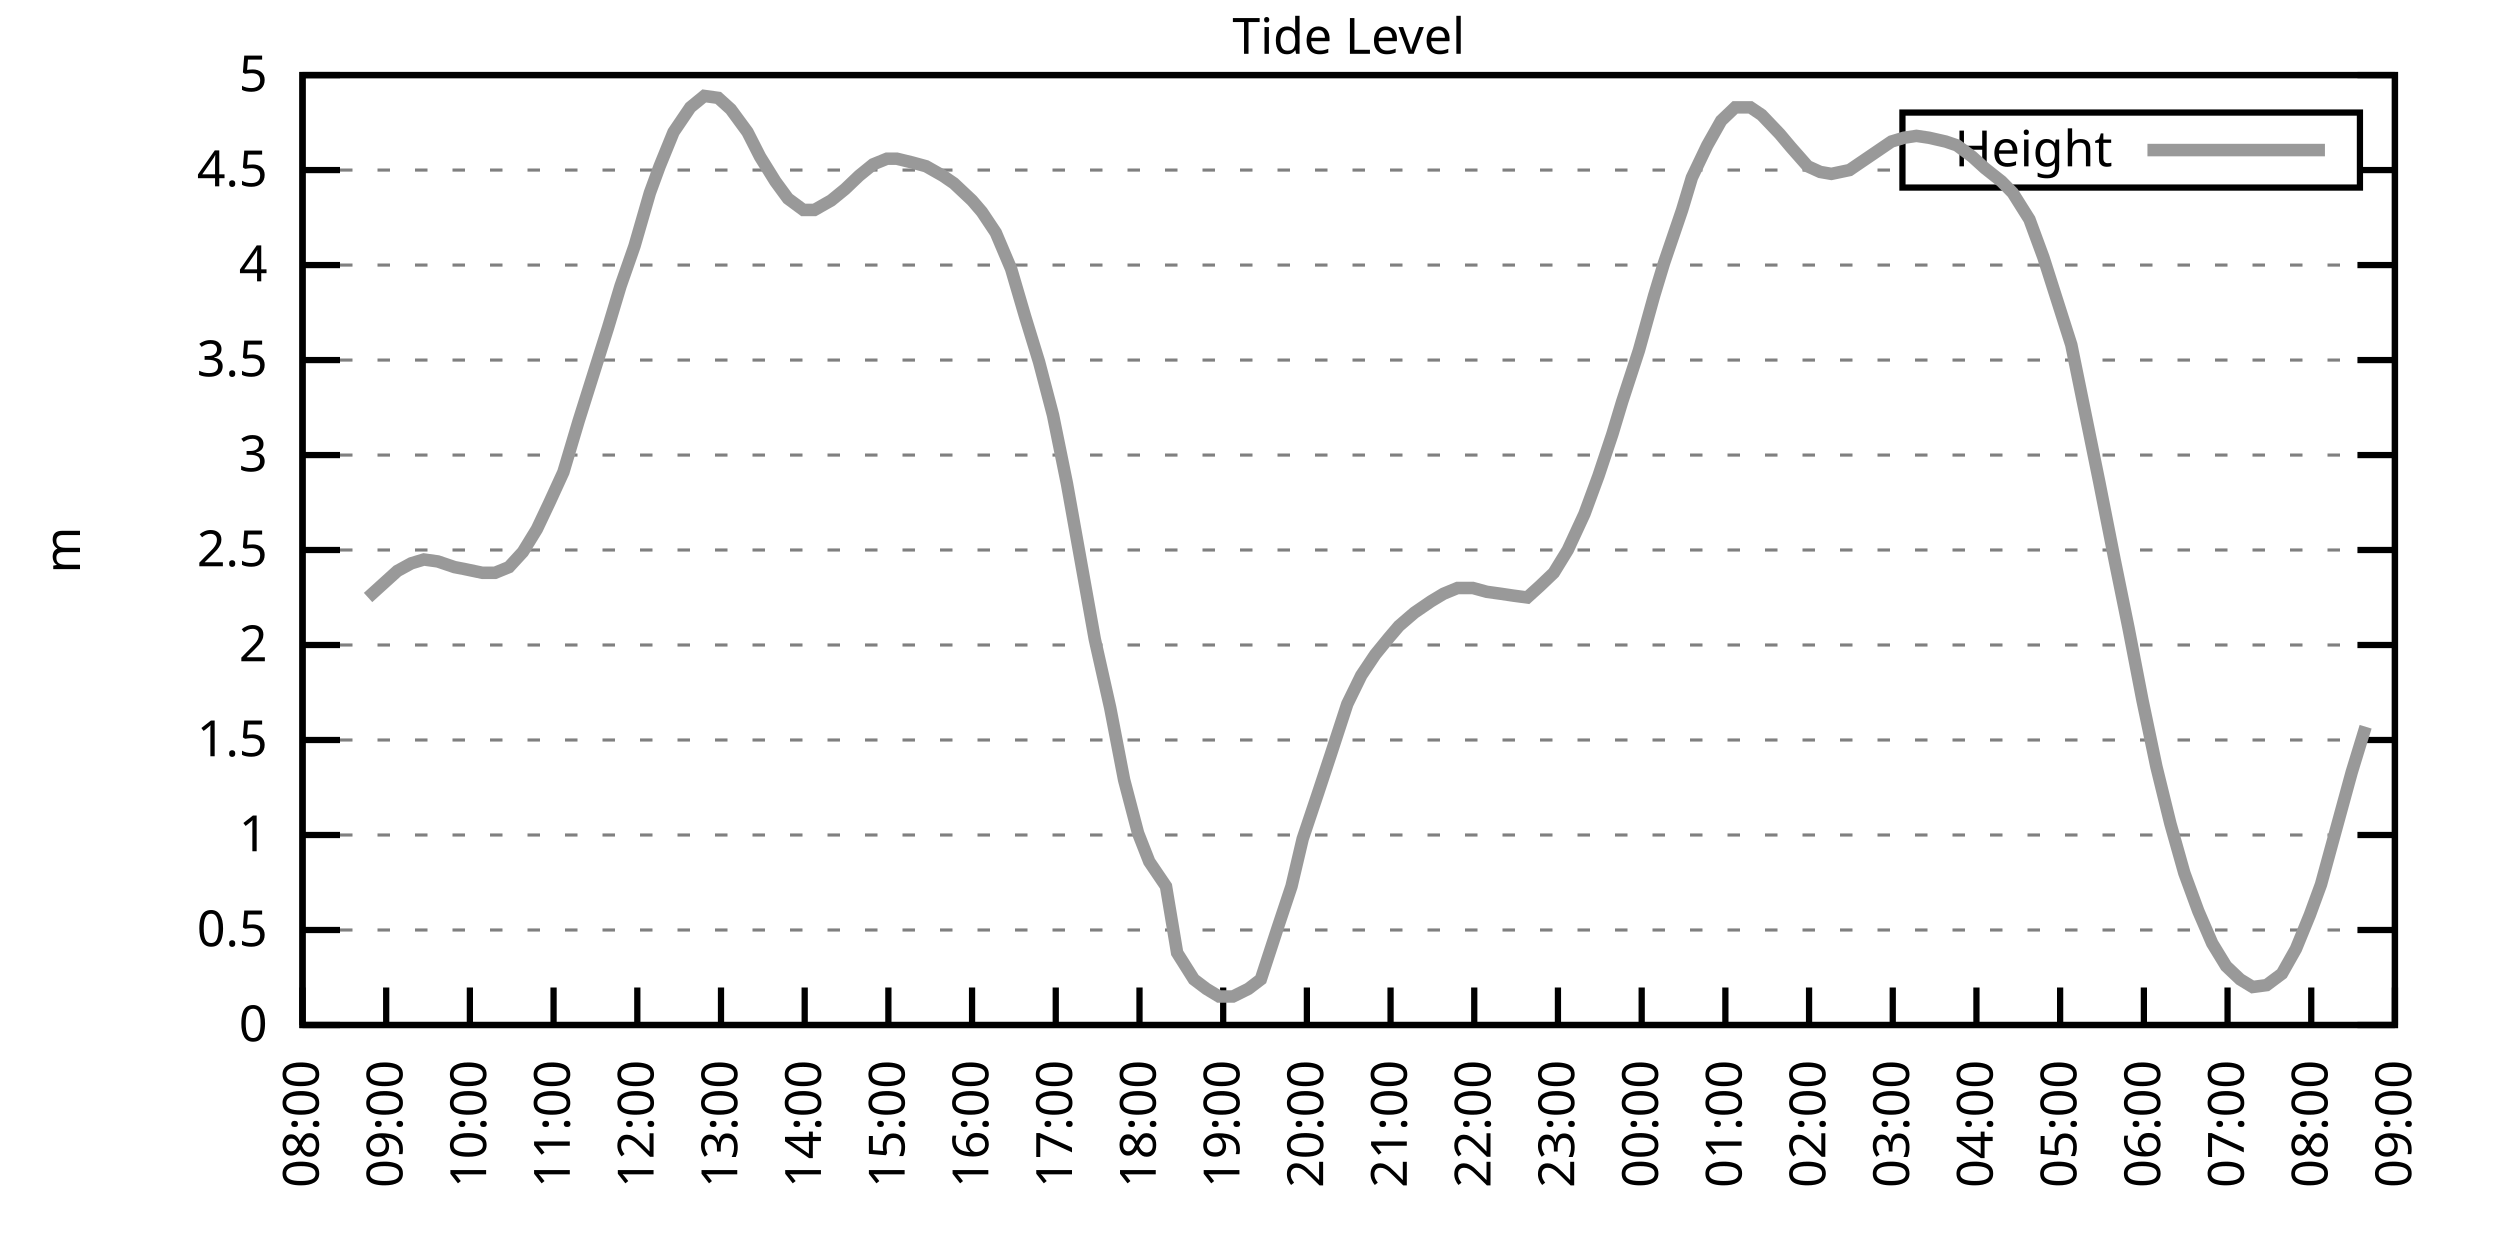
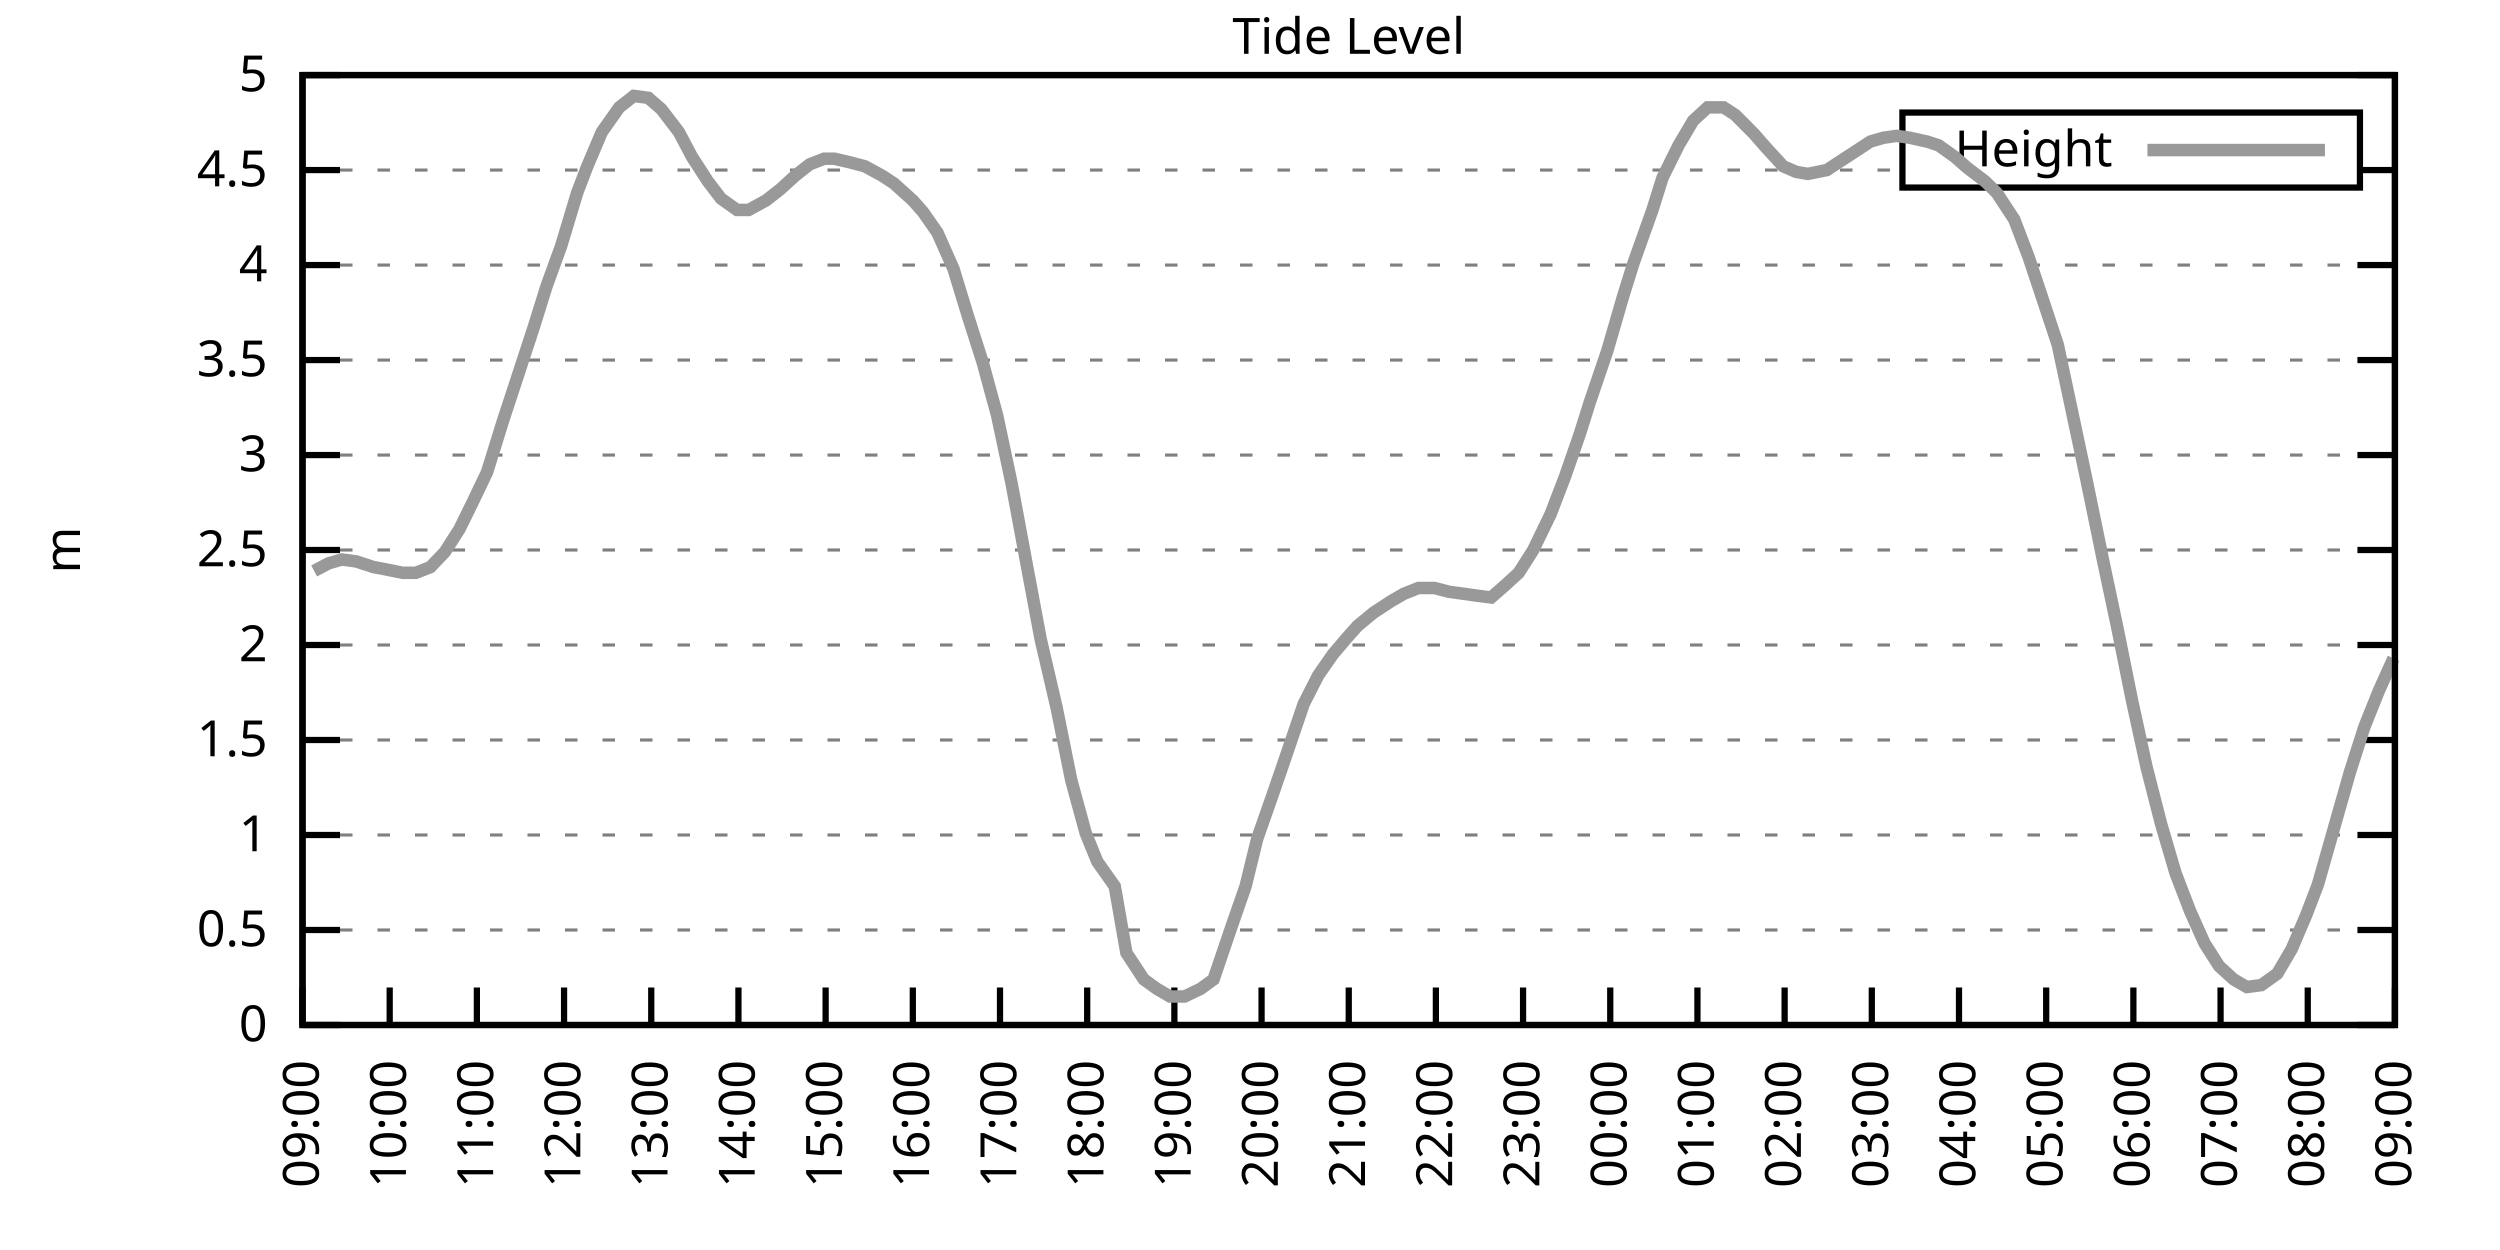
<svg xmlns="http://www.w3.org/2000/svg" xmlns:xlink="http://www.w3.org/1999/xlink" width="400" height="200" viewBox="0 0 400 200">
  <g id="gnuplot_canvas">
    <rect x="0" y="0" width="400" height="200" fill="none" />
    <defs>
      <circle id="gpDot" r="0.5" stroke-width="0.5" stroke="currentColor" />
      <path id="gpPt0" stroke-width="0.333" stroke="currentColor" d="M-1,0 h2 M0,-1 v2" />
      <path id="gpPt1" stroke-width="0.333" stroke="currentColor" d="M-1,-1 L1,1 M1,-1 L-1,1" />
      <path id="gpPt2" stroke-width="0.333" stroke="currentColor" d="M-1,0 L1,0 M0,-1 L0,1 M-1,-1 L1,1 M-1,1 L1,-1" />
      <rect id="gpPt3" stroke-width="0.333" stroke="currentColor" x="-1" y="-1" width="2" height="2" />
      <rect id="gpPt4" stroke-width="0.333" stroke="currentColor" fill="currentColor" x="-1" y="-1" width="2" height="2" />
      <circle id="gpPt5" stroke-width="0.333" stroke="currentColor" cx="0" cy="0" r="1" />
      <use xlink:href="#gpPt5" id="gpPt6" fill="currentColor" stroke="none" />
      <path id="gpPt7" stroke-width="0.333" stroke="currentColor" d="M0,-1.33 L-1.33,0.67 L1.33,0.67 z" />
      <use xlink:href="#gpPt7" id="gpPt8" fill="currentColor" stroke="none" />
      <use xlink:href="#gpPt7" id="gpPt9" stroke="currentColor" transform="rotate(180)" />
      <use xlink:href="#gpPt9" id="gpPt10" fill="currentColor" stroke="none" />
      <use xlink:href="#gpPt3" id="gpPt11" stroke="currentColor" transform="rotate(45)" />
      <use xlink:href="#gpPt11" id="gpPt12" fill="currentColor" stroke="none" />
      <path id="gpPt13" stroke-width="0.333" stroke="currentColor" d="M0,1.330 L1.265,0.411 L0.782,-1.067 L-0.782,-1.076 L-1.265,0.411 z" />
      <use xlink:href="#gpPt13" id="gpPt14" fill="currentColor" stroke="none" />
      <filter id="textbox" filterUnits="objectBoundingBox" x="0" y="0" height="1" width="1">
        <feFlood flood-color="white" flood-opacity="1" result="bgnd" />
        <feComposite in="SourceGraphic" in2="bgnd" operator="atop" />
      </filter>
      <filter id="greybox" filterUnits="objectBoundingBox" x="0" y="0" height="1" width="1">
        <feFlood flood-color="lightgrey" flood-opacity="1" result="grey" />
        <feComposite in="SourceGraphic" in2="grey" operator="atop" />
      </filter>
    </defs>
    <g fill="none" color="white" stroke="currentColor" stroke-width="1.00" stroke-linecap="butt" stroke-linejoin="miter">
</g>
    <g fill="none" color="black" stroke="currentColor" stroke-width="1.00" stroke-linecap="butt" stroke-linejoin="miter">
      <g stroke="none" shape-rendering="crispEdges">
        <polygon fill="rgb(255, 255, 255)" points="48.40,164.00 383.18,164.00 383.18,12.02 48.40,12.02 " />
      </g>
    </g>
    <g fill="none" color="black" stroke="currentColor" stroke-width="1.00" stroke-linecap="butt" stroke-linejoin="miter">
</g>
    <g fill="none" color="black" stroke="black" stroke-width="0.50" stroke-linecap="butt" stroke-linejoin="miter">
</g>
    <g fill="none" color="gray" stroke="currentColor" stroke-width="0.50" stroke-linecap="butt" stroke-linejoin="miter">
      <path stroke="gray" stroke-dasharray="2,4" class="gridline" d="M48.40,164.00 L383.19,164.00  " />
    </g>
    <g fill="none" color="gray" stroke="gray" stroke-width="1.00" stroke-linecap="butt" stroke-linejoin="miter">
</g>
    <g fill="none" color="black" stroke="currentColor" stroke-width="1.00" stroke-linecap="butt" stroke-linejoin="miter">
      <path stroke="black" d="M48.40,164.00 L54.40,164.00 M383.19,164.00 L377.19,164.00  " />
      <g transform="translate(42.80,166.60)" stroke="none" fill="black" font-family="Sans" font-size="8.00" text-anchor="end">
        <text>
          <tspan font-family="Sans"> 0</tspan>
        </text>
      </g>
    </g>
    <g fill="none" color="black" stroke="currentColor" stroke-width="1.00" stroke-linecap="butt" stroke-linejoin="miter">
</g>
    <g fill="none" color="black" stroke="black" stroke-width="0.50" stroke-linecap="butt" stroke-linejoin="miter">
</g>
    <g fill="none" color="gray" stroke="currentColor" stroke-width="0.50" stroke-linecap="butt" stroke-linejoin="miter">
      <path stroke="gray" stroke-dasharray="2,4" class="gridline" d="M48.40,148.80 L383.19,148.80  " />
    </g>
    <g fill="none" color="gray" stroke="gray" stroke-width="1.00" stroke-linecap="butt" stroke-linejoin="miter">
</g>
    <g fill="none" color="black" stroke="currentColor" stroke-width="1.00" stroke-linecap="butt" stroke-linejoin="miter">
      <path stroke="black" d="M48.40,148.80 L54.40,148.80 M383.19,148.80 L377.19,148.80  " />
      <g transform="translate(42.80,151.40)" stroke="none" fill="black" font-family="Sans" font-size="8.00" text-anchor="end">
        <text>
          <tspan font-family="Sans"> 0.5</tspan>
        </text>
      </g>
    </g>
    <g fill="none" color="black" stroke="currentColor" stroke-width="1.00" stroke-linecap="butt" stroke-linejoin="miter">
</g>
    <g fill="none" color="black" stroke="black" stroke-width="0.50" stroke-linecap="butt" stroke-linejoin="miter">
</g>
    <g fill="none" color="gray" stroke="currentColor" stroke-width="0.50" stroke-linecap="butt" stroke-linejoin="miter">
      <path stroke="gray" stroke-dasharray="2,4" class="gridline" d="M48.40,133.60 L383.19,133.60  " />
    </g>
    <g fill="none" color="gray" stroke="gray" stroke-width="1.00" stroke-linecap="butt" stroke-linejoin="miter">
</g>
    <g fill="none" color="black" stroke="currentColor" stroke-width="1.00" stroke-linecap="butt" stroke-linejoin="miter">
      <path stroke="black" d="M48.40,133.60 L54.40,133.60 M383.19,133.60 L377.19,133.60  " />
      <g transform="translate(42.80,136.20)" stroke="none" fill="black" font-family="Sans" font-size="8.00" text-anchor="end">
        <text>
          <tspan font-family="Sans"> 1</tspan>
        </text>
      </g>
    </g>
    <g fill="none" color="black" stroke="currentColor" stroke-width="1.00" stroke-linecap="butt" stroke-linejoin="miter">
</g>
    <g fill="none" color="black" stroke="black" stroke-width="0.50" stroke-linecap="butt" stroke-linejoin="miter">
</g>
    <g fill="none" color="gray" stroke="currentColor" stroke-width="0.50" stroke-linecap="butt" stroke-linejoin="miter">
      <path stroke="gray" stroke-dasharray="2,4" class="gridline" d="M48.40,118.40 L383.19,118.40  " />
    </g>
    <g fill="none" color="gray" stroke="gray" stroke-width="1.00" stroke-linecap="butt" stroke-linejoin="miter">
</g>
    <g fill="none" color="black" stroke="currentColor" stroke-width="1.00" stroke-linecap="butt" stroke-linejoin="miter">
      <path stroke="black" d="M48.40,118.40 L54.40,118.40 M383.19,118.40 L377.19,118.40  " />
      <g transform="translate(42.80,121.00)" stroke="none" fill="black" font-family="Sans" font-size="8.00" text-anchor="end">
        <text>
          <tspan font-family="Sans"> 1.5</tspan>
        </text>
      </g>
    </g>
    <g fill="none" color="black" stroke="currentColor" stroke-width="1.00" stroke-linecap="butt" stroke-linejoin="miter">
</g>
    <g fill="none" color="black" stroke="black" stroke-width="0.50" stroke-linecap="butt" stroke-linejoin="miter">
</g>
    <g fill="none" color="gray" stroke="currentColor" stroke-width="0.50" stroke-linecap="butt" stroke-linejoin="miter">
      <path stroke="gray" stroke-dasharray="2,4" class="gridline" d="M48.40,103.20 L383.19,103.20  " />
    </g>
    <g fill="none" color="gray" stroke="gray" stroke-width="1.00" stroke-linecap="butt" stroke-linejoin="miter">
</g>
    <g fill="none" color="black" stroke="currentColor" stroke-width="1.00" stroke-linecap="butt" stroke-linejoin="miter">
      <path stroke="black" d="M48.40,103.20 L54.40,103.20 M383.19,103.20 L377.19,103.20  " />
      <g transform="translate(42.80,105.80)" stroke="none" fill="black" font-family="Sans" font-size="8.00" text-anchor="end">
        <text>
          <tspan font-family="Sans"> 2</tspan>
        </text>
      </g>
    </g>
    <g fill="none" color="black" stroke="currentColor" stroke-width="1.00" stroke-linecap="butt" stroke-linejoin="miter">
</g>
    <g fill="none" color="black" stroke="black" stroke-width="0.50" stroke-linecap="butt" stroke-linejoin="miter">
</g>
    <g fill="none" color="gray" stroke="currentColor" stroke-width="0.50" stroke-linecap="butt" stroke-linejoin="miter">
      <path stroke="gray" stroke-dasharray="2,4" class="gridline" d="M48.40,88.00 L383.19,88.00  " />
    </g>
    <g fill="none" color="gray" stroke="gray" stroke-width="1.00" stroke-linecap="butt" stroke-linejoin="miter">
</g>
    <g fill="none" color="black" stroke="currentColor" stroke-width="1.00" stroke-linecap="butt" stroke-linejoin="miter">
      <path stroke="black" d="M48.40,88.00 L54.40,88.00 M383.19,88.00 L377.19,88.00  " />
      <g transform="translate(42.80,90.60)" stroke="none" fill="black" font-family="Sans" font-size="8.00" text-anchor="end">
        <text>
          <tspan font-family="Sans"> 2.5</tspan>
        </text>
      </g>
    </g>
    <g fill="none" color="black" stroke="currentColor" stroke-width="1.00" stroke-linecap="butt" stroke-linejoin="miter">
</g>
    <g fill="none" color="black" stroke="black" stroke-width="0.50" stroke-linecap="butt" stroke-linejoin="miter">
</g>
    <g fill="none" color="gray" stroke="currentColor" stroke-width="0.50" stroke-linecap="butt" stroke-linejoin="miter">
      <path stroke="gray" stroke-dasharray="2,4" class="gridline" d="M48.40,72.81 L383.19,72.81  " />
    </g>
    <g fill="none" color="gray" stroke="gray" stroke-width="1.00" stroke-linecap="butt" stroke-linejoin="miter">
</g>
    <g fill="none" color="black" stroke="currentColor" stroke-width="1.00" stroke-linecap="butt" stroke-linejoin="miter">
      <path stroke="black" d="M48.40,72.81 L54.40,72.81 M383.19,72.81 L377.19,72.81  " />
      <g transform="translate(42.80,75.41)" stroke="none" fill="black" font-family="Sans" font-size="8.00" text-anchor="end">
        <text>
          <tspan font-family="Sans"> 3</tspan>
        </text>
      </g>
    </g>
    <g fill="none" color="black" stroke="currentColor" stroke-width="1.00" stroke-linecap="butt" stroke-linejoin="miter">
</g>
    <g fill="none" color="black" stroke="black" stroke-width="0.50" stroke-linecap="butt" stroke-linejoin="miter">
</g>
    <g fill="none" color="gray" stroke="currentColor" stroke-width="0.50" stroke-linecap="butt" stroke-linejoin="miter">
      <path stroke="gray" stroke-dasharray="2,4" class="gridline" d="M48.40,57.61 L383.19,57.61  " />
    </g>
    <g fill="none" color="gray" stroke="gray" stroke-width="1.00" stroke-linecap="butt" stroke-linejoin="miter">
</g>
    <g fill="none" color="black" stroke="currentColor" stroke-width="1.00" stroke-linecap="butt" stroke-linejoin="miter">
      <path stroke="black" d="M48.40,57.61 L54.40,57.61 M383.19,57.61 L377.19,57.61  " />
      <g transform="translate(42.80,60.21)" stroke="none" fill="black" font-family="Sans" font-size="8.00" text-anchor="end">
        <text>
          <tspan font-family="Sans"> 3.5</tspan>
        </text>
      </g>
    </g>
    <g fill="none" color="black" stroke="currentColor" stroke-width="1.00" stroke-linecap="butt" stroke-linejoin="miter">
</g>
    <g fill="none" color="black" stroke="black" stroke-width="0.50" stroke-linecap="butt" stroke-linejoin="miter">
</g>
    <g fill="none" color="gray" stroke="currentColor" stroke-width="0.50" stroke-linecap="butt" stroke-linejoin="miter">
      <path stroke="gray" stroke-dasharray="2,4" class="gridline" d="M48.40,42.41 L383.19,42.41  " />
    </g>
    <g fill="none" color="gray" stroke="gray" stroke-width="1.00" stroke-linecap="butt" stroke-linejoin="miter">
</g>
    <g fill="none" color="black" stroke="currentColor" stroke-width="1.00" stroke-linecap="butt" stroke-linejoin="miter">
      <path stroke="black" d="M48.40,42.41 L54.40,42.41 M383.19,42.41 L377.19,42.41  " />
      <g transform="translate(42.80,45.01)" stroke="none" fill="black" font-family="Sans" font-size="8.00" text-anchor="end">
        <text>
          <tspan font-family="Sans"> 4</tspan>
        </text>
      </g>
    </g>
    <g fill="none" color="black" stroke="currentColor" stroke-width="1.00" stroke-linecap="butt" stroke-linejoin="miter">
</g>
    <g fill="none" color="black" stroke="black" stroke-width="0.50" stroke-linecap="butt" stroke-linejoin="miter">
</g>
    <g fill="none" color="gray" stroke="currentColor" stroke-width="0.50" stroke-linecap="butt" stroke-linejoin="miter">
      <path stroke="gray" stroke-dasharray="2,4" class="gridline" d="M48.40,27.21 L304.39,27.21 M377.59,27.21 L383.19,27.21  " />
    </g>
    <g fill="none" color="gray" stroke="gray" stroke-width="1.00" stroke-linecap="butt" stroke-linejoin="miter">
</g>
    <g fill="none" color="black" stroke="currentColor" stroke-width="1.00" stroke-linecap="butt" stroke-linejoin="miter">
      <path stroke="black" d="M48.40,27.21 L54.40,27.21 M383.19,27.21 L377.19,27.21  " />
      <g transform="translate(42.80,29.81)" stroke="none" fill="black" font-family="Sans" font-size="8.00" text-anchor="end">
        <text>
          <tspan font-family="Sans"> 4.5</tspan>
        </text>
      </g>
    </g>
    <g fill="none" color="black" stroke="currentColor" stroke-width="1.00" stroke-linecap="butt" stroke-linejoin="miter">
</g>
    <g fill="none" color="black" stroke="black" stroke-width="0.50" stroke-linecap="butt" stroke-linejoin="miter">
</g>
    <g fill="none" color="gray" stroke="currentColor" stroke-width="0.50" stroke-linecap="butt" stroke-linejoin="miter">
      <path stroke="gray" stroke-dasharray="2,4" class="gridline" d="M48.40,12.01 L383.19,12.01  " />
    </g>
    <g fill="none" color="gray" stroke="gray" stroke-width="1.00" stroke-linecap="butt" stroke-linejoin="miter">
</g>
    <g fill="none" color="black" stroke="currentColor" stroke-width="1.00" stroke-linecap="butt" stroke-linejoin="miter">
      <path stroke="black" d="M48.40,12.01 L54.40,12.01 M383.19,12.01 L377.19,12.01  " />
      <g transform="translate(42.80,14.61)" stroke="none" fill="black" font-family="Sans" font-size="8.00" text-anchor="end">
        <text>
          <tspan font-family="Sans"> 5</tspan>
        </text>
      </g>
    </g>
    <g fill="none" color="black" stroke="currentColor" stroke-width="1.00" stroke-linecap="butt" stroke-linejoin="miter">
      <path stroke="black" d="M48.40,164.00 L48.40,158.00  " />
      <g transform="translate(51.00,169.60) rotate(270.00)" stroke="none" fill="black" font-family="Sans" font-size="8.00" text-anchor="end">
        <text>
-           <tspan font-family="Sans">08:00</tspan>
-         </text>
-       </g>
-     </g>
-     <g fill="none" color="black" stroke="currentColor" stroke-width="1.00" stroke-linecap="butt" stroke-linejoin="miter">
-       <path stroke="black" d="M61.79,164.00 L61.79,158.00  " />
-       <g transform="translate(64.39,169.60) rotate(270.00)" stroke="none" fill="black" font-family="Sans" font-size="8.00" text-anchor="end">
-         <text>
          <tspan font-family="Sans">09:00</tspan>
        </text>
      </g>
    </g>
    <g fill="none" color="black" stroke="currentColor" stroke-width="1.00" stroke-linecap="butt" stroke-linejoin="miter">
-       <path stroke="black" d="M75.18,164.00 L75.18,158.00  " />
-       <g transform="translate(77.78,169.60) rotate(270.00)" stroke="none" fill="black" font-family="Sans" font-size="8.00" text-anchor="end">
+       <path stroke="black" d="M62.35,164.00 L62.35,158.00  " />
+       <g transform="translate(64.95,169.60) rotate(270.00)" stroke="none" fill="black" font-family="Sans" font-size="8.00" text-anchor="end">
        <text>
          <tspan font-family="Sans">10:00</tspan>
        </text>
      </g>
    </g>
    <g fill="none" color="black" stroke="currentColor" stroke-width="1.00" stroke-linecap="butt" stroke-linejoin="miter">
-       <path stroke="black" d="M88.57,164.00 L88.57,158.00  " />
-       <g transform="translate(91.17,169.60) rotate(270.00)" stroke="none" fill="black" font-family="Sans" font-size="8.00" text-anchor="end">
+       <path stroke="black" d="M76.30,164.00 L76.30,158.00  " />
+       <g transform="translate(78.90,169.60) rotate(270.00)" stroke="none" fill="black" font-family="Sans" font-size="8.00" text-anchor="end">
        <text>
          <tspan font-family="Sans">11:00</tspan>
        </text>
      </g>
    </g>
    <g fill="none" color="black" stroke="currentColor" stroke-width="1.00" stroke-linecap="butt" stroke-linejoin="miter">
-       <path stroke="black" d="M101.97,164.00 L101.97,158.00  " />
-       <g transform="translate(104.57,169.60) rotate(270.00)" stroke="none" fill="black" font-family="Sans" font-size="8.00" text-anchor="end">
+       <path stroke="black" d="M90.25,164.00 L90.25,158.00  " />
+       <g transform="translate(92.85,169.60) rotate(270.00)" stroke="none" fill="black" font-family="Sans" font-size="8.00" text-anchor="end">
        <text>
          <tspan font-family="Sans">12:00</tspan>
        </text>
      </g>
    </g>
    <g fill="none" color="black" stroke="currentColor" stroke-width="1.00" stroke-linecap="butt" stroke-linejoin="miter">
-       <path stroke="black" d="M115.36,164.00 L115.36,158.00  " />
-       <g transform="translate(117.96,169.60) rotate(270.00)" stroke="none" fill="black" font-family="Sans" font-size="8.00" text-anchor="end">
+       <path stroke="black" d="M104.20,164.00 L104.20,158.00  " />
+       <g transform="translate(106.80,169.60) rotate(270.00)" stroke="none" fill="black" font-family="Sans" font-size="8.00" text-anchor="end">
        <text>
          <tspan font-family="Sans">13:00</tspan>
        </text>
      </g>
    </g>
    <g fill="none" color="black" stroke="currentColor" stroke-width="1.00" stroke-linecap="butt" stroke-linejoin="miter">
-       <path stroke="black" d="M128.75,164.00 L128.75,158.00  " />
-       <g transform="translate(131.35,169.60) rotate(270.00)" stroke="none" fill="black" font-family="Sans" font-size="8.00" text-anchor="end">
+       <path stroke="black" d="M118.15,164.00 L118.15,158.00  " />
+       <g transform="translate(120.75,169.60) rotate(270.00)" stroke="none" fill="black" font-family="Sans" font-size="8.00" text-anchor="end">
        <text>
          <tspan font-family="Sans">14:00</tspan>
        </text>
      </g>
    </g>
    <g fill="none" color="black" stroke="currentColor" stroke-width="1.00" stroke-linecap="butt" stroke-linejoin="miter">
-       <path stroke="black" d="M142.14,164.00 L142.14,158.00  " />
-       <g transform="translate(144.74,169.60) rotate(270.00)" stroke="none" fill="black" font-family="Sans" font-size="8.00" text-anchor="end">
+       <path stroke="black" d="M132.10,164.00 L132.10,158.00  " />
+       <g transform="translate(134.70,169.60) rotate(270.00)" stroke="none" fill="black" font-family="Sans" font-size="8.00" text-anchor="end">
        <text>
          <tspan font-family="Sans">15:00</tspan>
        </text>
      </g>
    </g>
    <g fill="none" color="black" stroke="currentColor" stroke-width="1.00" stroke-linecap="butt" stroke-linejoin="miter">
-       <path stroke="black" d="M155.53,164.00 L155.53,158.00  " />
-       <g transform="translate(158.13,169.60) rotate(270.00)" stroke="none" fill="black" font-family="Sans" font-size="8.00" text-anchor="end">
+       <path stroke="black" d="M146.05,164.00 L146.05,158.00  " />
+       <g transform="translate(148.65,169.60) rotate(270.00)" stroke="none" fill="black" font-family="Sans" font-size="8.00" text-anchor="end">
        <text>
          <tspan font-family="Sans">16:00</tspan>
        </text>
      </g>
    </g>
    <g fill="none" color="black" stroke="currentColor" stroke-width="1.00" stroke-linecap="butt" stroke-linejoin="miter">
-       <path stroke="black" d="M168.92,164.00 L168.92,158.00  " />
-       <g transform="translate(171.52,169.60) rotate(270.00)" stroke="none" fill="black" font-family="Sans" font-size="8.00" text-anchor="end">
+       <path stroke="black" d="M160.00,164.00 L160.00,158.00  " />
+       <g transform="translate(162.60,169.60) rotate(270.00)" stroke="none" fill="black" font-family="Sans" font-size="8.00" text-anchor="end">
        <text>
          <tspan font-family="Sans">17:00</tspan>
        </text>
      </g>
    </g>
    <g fill="none" color="black" stroke="currentColor" stroke-width="1.00" stroke-linecap="butt" stroke-linejoin="miter">
-       <path stroke="black" d="M182.32,164.00 L182.32,158.00  " />
-       <g transform="translate(184.92,169.60) rotate(270.00)" stroke="none" fill="black" font-family="Sans" font-size="8.00" text-anchor="end">
+       <path stroke="black" d="M173.95,164.00 L173.95,158.00  " />
+       <g transform="translate(176.55,169.60) rotate(270.00)" stroke="none" fill="black" font-family="Sans" font-size="8.00" text-anchor="end">
        <text>
          <tspan font-family="Sans">18:00</tspan>
        </text>
      </g>
    </g>
    <g fill="none" color="black" stroke="currentColor" stroke-width="1.00" stroke-linecap="butt" stroke-linejoin="miter">
-       <path stroke="black" d="M195.71,164.00 L195.71,158.00  " />
-       <g transform="translate(198.31,169.60) rotate(270.00)" stroke="none" fill="black" font-family="Sans" font-size="8.00" text-anchor="end">
+       <path stroke="black" d="M187.90,164.00 L187.90,158.00  " />
+       <g transform="translate(190.50,169.60) rotate(270.00)" stroke="none" fill="black" font-family="Sans" font-size="8.00" text-anchor="end">
        <text>
          <tspan font-family="Sans">19:00</tspan>
        </text>
      </g>
    </g>
    <g fill="none" color="black" stroke="currentColor" stroke-width="1.00" stroke-linecap="butt" stroke-linejoin="miter">
-       <path stroke="black" d="M209.10,164.00 L209.10,158.00  " />
-       <g transform="translate(211.70,169.60) rotate(270.00)" stroke="none" fill="black" font-family="Sans" font-size="8.00" text-anchor="end">
+       <path stroke="black" d="M201.85,164.00 L201.85,158.00  " />
+       <g transform="translate(204.45,169.60) rotate(270.00)" stroke="none" fill="black" font-family="Sans" font-size="8.00" text-anchor="end">
        <text>
          <tspan font-family="Sans">20:00</tspan>
        </text>
      </g>
    </g>
    <g fill="none" color="black" stroke="currentColor" stroke-width="1.00" stroke-linecap="butt" stroke-linejoin="miter">
-       <path stroke="black" d="M222.49,164.00 L222.49,158.00  " />
-       <g transform="translate(225.09,169.60) rotate(270.00)" stroke="none" fill="black" font-family="Sans" font-size="8.00" text-anchor="end">
+       <path stroke="black" d="M215.80,164.00 L215.80,158.00  " />
+       <g transform="translate(218.40,169.60) rotate(270.00)" stroke="none" fill="black" font-family="Sans" font-size="8.00" text-anchor="end">
        <text>
          <tspan font-family="Sans">21:00</tspan>
        </text>
      </g>
    </g>
    <g fill="none" color="black" stroke="currentColor" stroke-width="1.00" stroke-linecap="butt" stroke-linejoin="miter">
-       <path stroke="black" d="M235.88,164.00 L235.88,158.00  " />
-       <g transform="translate(238.48,169.60) rotate(270.00)" stroke="none" fill="black" font-family="Sans" font-size="8.00" text-anchor="end">
+       <path stroke="black" d="M229.74,164.00 L229.74,158.00  " />
+       <g transform="translate(232.34,169.60) rotate(270.00)" stroke="none" fill="black" font-family="Sans" font-size="8.00" text-anchor="end">
        <text>
          <tspan font-family="Sans">22:00</tspan>
        </text>
      </g>
    </g>
    <g fill="none" color="black" stroke="currentColor" stroke-width="1.00" stroke-linecap="butt" stroke-linejoin="miter">
-       <path stroke="black" d="M249.27,164.00 L249.27,158.00  " />
-       <g transform="translate(251.87,169.60) rotate(270.00)" stroke="none" fill="black" font-family="Sans" font-size="8.00" text-anchor="end">
+       <path stroke="black" d="M243.69,164.00 L243.69,158.00  " />
+       <g transform="translate(246.29,169.60) rotate(270.00)" stroke="none" fill="black" font-family="Sans" font-size="8.00" text-anchor="end">
        <text>
          <tspan font-family="Sans">23:00</tspan>
        </text>
      </g>
    </g>
    <g fill="none" color="black" stroke="currentColor" stroke-width="1.00" stroke-linecap="butt" stroke-linejoin="miter">
-       <path stroke="black" d="M262.67,164.00 L262.67,158.00  " />
-       <g transform="translate(265.27,169.60) rotate(270.00)" stroke="none" fill="black" font-family="Sans" font-size="8.00" text-anchor="end">
+       <path stroke="black" d="M257.64,164.00 L257.64,158.00  " />
+       <g transform="translate(260.24,169.60) rotate(270.00)" stroke="none" fill="black" font-family="Sans" font-size="8.00" text-anchor="end">
        <text>
          <tspan font-family="Sans">00:00</tspan>
        </text>
      </g>
    </g>
    <g fill="none" color="black" stroke="currentColor" stroke-width="1.00" stroke-linecap="butt" stroke-linejoin="miter">
-       <path stroke="black" d="M276.06,164.00 L276.06,158.00  " />
-       <g transform="translate(278.66,169.60) rotate(270.00)" stroke="none" fill="black" font-family="Sans" font-size="8.00" text-anchor="end">
+       <path stroke="black" d="M271.59,164.00 L271.59,158.00  " />
+       <g transform="translate(274.19,169.60) rotate(270.00)" stroke="none" fill="black" font-family="Sans" font-size="8.00" text-anchor="end">
        <text>
          <tspan font-family="Sans">01:00</tspan>
        </text>
      </g>
    </g>
    <g fill="none" color="black" stroke="currentColor" stroke-width="1.00" stroke-linecap="butt" stroke-linejoin="miter">
-       <path stroke="black" d="M289.45,164.00 L289.45,158.00  " />
-       <g transform="translate(292.05,169.60) rotate(270.00)" stroke="none" fill="black" font-family="Sans" font-size="8.00" text-anchor="end">
+       <path stroke="black" d="M285.54,164.00 L285.54,158.00  " />
+       <g transform="translate(288.14,169.60) rotate(270.00)" stroke="none" fill="black" font-family="Sans" font-size="8.00" text-anchor="end">
        <text>
          <tspan font-family="Sans">02:00</tspan>
        </text>
      </g>
    </g>
    <g fill="none" color="black" stroke="currentColor" stroke-width="1.00" stroke-linecap="butt" stroke-linejoin="miter">
-       <path stroke="black" d="M302.84,164.00 L302.84,158.00  " />
-       <g transform="translate(305.44,169.60) rotate(270.00)" stroke="none" fill="black" font-family="Sans" font-size="8.00" text-anchor="end">
+       <path stroke="black" d="M299.49,164.00 L299.49,158.00  " />
+       <g transform="translate(302.09,169.60) rotate(270.00)" stroke="none" fill="black" font-family="Sans" font-size="8.00" text-anchor="end">
        <text>
          <tspan font-family="Sans">03:00</tspan>
        </text>
      </g>
    </g>
    <g fill="none" color="black" stroke="currentColor" stroke-width="1.00" stroke-linecap="butt" stroke-linejoin="miter">
-       <path stroke="black" d="M316.23,164.00 L316.23,158.00  " />
-       <g transform="translate(318.83,169.60) rotate(270.00)" stroke="none" fill="black" font-family="Sans" font-size="8.00" text-anchor="end">
+       <path stroke="black" d="M313.44,164.00 L313.44,158.00  " />
+       <g transform="translate(316.04,169.60) rotate(270.00)" stroke="none" fill="black" font-family="Sans" font-size="8.00" text-anchor="end">
        <text>
          <tspan font-family="Sans">04:00</tspan>
        </text>
      </g>
    </g>
    <g fill="none" color="black" stroke="currentColor" stroke-width="1.00" stroke-linecap="butt" stroke-linejoin="miter">
-       <path stroke="black" d="M329.62,164.00 L329.62,158.00  " />
-       <g transform="translate(332.22,169.60) rotate(270.00)" stroke="none" fill="black" font-family="Sans" font-size="8.00" text-anchor="end">
+       <path stroke="black" d="M327.39,164.00 L327.39,158.00  " />
+       <g transform="translate(329.99,169.60) rotate(270.00)" stroke="none" fill="black" font-family="Sans" font-size="8.00" text-anchor="end">
        <text>
          <tspan font-family="Sans">05:00</tspan>
        </text>
      </g>
    </g>
    <g fill="none" color="black" stroke="currentColor" stroke-width="1.00" stroke-linecap="butt" stroke-linejoin="miter">
-       <path stroke="black" d="M343.02,164.00 L343.02,158.00  " />
-       <g transform="translate(345.62,169.60) rotate(270.00)" stroke="none" fill="black" font-family="Sans" font-size="8.00" text-anchor="end">
+       <path stroke="black" d="M341.34,164.00 L341.34,158.00  " />
+       <g transform="translate(343.94,169.60) rotate(270.00)" stroke="none" fill="black" font-family="Sans" font-size="8.00" text-anchor="end">
        <text>
          <tspan font-family="Sans">06:00</tspan>
        </text>
      </g>
    </g>
    <g fill="none" color="black" stroke="currentColor" stroke-width="1.00" stroke-linecap="butt" stroke-linejoin="miter">
-       <path stroke="black" d="M356.41,164.00 L356.41,158.00  " />
-       <g transform="translate(359.01,169.60) rotate(270.00)" stroke="none" fill="black" font-family="Sans" font-size="8.00" text-anchor="end">
+       <path stroke="black" d="M355.29,164.00 L355.29,158.00  " />
+       <g transform="translate(357.89,169.60) rotate(270.00)" stroke="none" fill="black" font-family="Sans" font-size="8.00" text-anchor="end">
        <text>
          <tspan font-family="Sans">07:00</tspan>
        </text>
      </g>
    </g>
    <g fill="none" color="black" stroke="currentColor" stroke-width="1.00" stroke-linecap="butt" stroke-linejoin="miter">
-       <path stroke="black" d="M369.80,164.00 L369.80,158.00  " />
-       <g transform="translate(372.40,169.60) rotate(270.00)" stroke="none" fill="black" font-family="Sans" font-size="8.00" text-anchor="end">
+       <path stroke="black" d="M369.24,164.00 L369.24,158.00  " />
+       <g transform="translate(371.84,169.60) rotate(270.00)" stroke="none" fill="black" font-family="Sans" font-size="8.00" text-anchor="end">
        <text>
          <tspan font-family="Sans">08:00</tspan>
        </text>
      </g>
    </g>
    <g fill="none" color="black" stroke="currentColor" stroke-width="1.00" stroke-linecap="butt" stroke-linejoin="miter">
      <path stroke="black" d="M383.19,164.00 L383.19,158.00  " />
      <g transform="translate(385.79,169.60) rotate(270.00)" stroke="none" fill="black" font-family="Sans" font-size="8.00" text-anchor="end">
        <text>
          <tspan font-family="Sans">09:00</tspan>
        </text>
      </g>
    </g>
    <g fill="none" color="black" stroke="currentColor" stroke-width="1.00" stroke-linecap="butt" stroke-linejoin="miter">
</g>
    <g fill="none" color="black" stroke="currentColor" stroke-width="1.00" stroke-linecap="butt" stroke-linejoin="miter">
      <path stroke="black" d="M48.40,12.01 L48.40,164.00 L383.19,164.00 L383.19,12.01 L48.40,12.01 Z  " />
    </g>
    <g fill="none" color="black" stroke="currentColor" stroke-width="1.00" stroke-linecap="butt" stroke-linejoin="miter">
</g>
    <g fill="none" color="black" stroke="currentColor" stroke-width="1.00" stroke-linecap="butt" stroke-linejoin="miter">
      <path stroke="black" d="M304.39,30.01 L304.39,18.01 L377.59,18.01 L377.59,30.01 L304.39,30.01 Z  " />
    </g>
    <g id="Tide_level_plot_1">
      <g fill="none" color="white" stroke="black" stroke-width="2.00" stroke-linecap="butt" stroke-linejoin="miter">
</g>
      <g fill="none" color="black" stroke="currentColor" stroke-width="2.00" stroke-linecap="butt" stroke-linejoin="miter">
        <g transform="translate(337.99,26.61)" stroke="none" fill="black" font-family="Sans" font-size="8.00" text-anchor="end">
          <text>
            <tspan font-family="Sans">Height</tspan>
          </text>
        </g>
      </g>
      <g fill="none" color="black" stroke="currentColor" stroke-width="2.00" stroke-linecap="butt" stroke-linejoin="miter">
-         <path stroke="rgb(153, 153, 153)" d="M343.59,24.01 L371.99,24.01 M58.89,95.60 L61.57,93.17 L63.58,91.35 L65.81,90.13 L67.82,89.52 L70.05,89.83   L72.73,90.74 L74.29,91.04 L77.19,91.65 L79.20,91.65 L81.43,90.74 L83.66,88.31 L85.90,84.66 L87.91,80.41   L90.14,75.54 L92.59,67.33 L94.60,60.95 L97.28,52.44 L99.29,45.75 L101.52,39.37 L103.98,30.86 L105.54,26.60   L107.77,21.13 L110.45,17.18 L112.68,15.35 L114.91,15.66 L116.92,17.48 L119.60,21.13 L121.61,25.08 L124.06,29.03   L126.07,31.77 L128.53,33.59 L130.31,33.59 L132.99,32.07 L135.22,30.25 L137.45,28.12 L139.69,26.30 L141.92,25.39   L143.48,25.39 L145.94,25.99 L148.17,26.60 L150.85,28.12 L152.63,29.34 L155.53,32.07 L157.10,33.90 L159.33,37.24   L161.78,43.02 L164.01,50.62 L166.25,57.91 L168.48,66.42 L170.71,77.37 L172.94,89.83 L175.17,102.29 L177.63,113.24   L179.86,124.79 L182.09,133.30 L183.88,137.86 L186.56,141.81 L188.34,152.45 L191.02,156.70 L193.03,158.22 L195.04,159.44   L197.27,159.44 L199.73,158.22 L201.73,156.70 L204.41,148.50 L206.64,141.81 L208.43,134.21 L210.88,126.91 L212.89,120.83   L215.57,112.63 L217.80,108.07 L220.04,104.72 L222.27,101.99 L223.83,100.16 L226.29,98.04 L228.96,96.21 L230.97,95.00   L233.20,94.08 L235.66,94.08 L237.89,94.69 L240.12,95.00 L242.13,95.30 L244.36,95.60 L246.37,93.78 L248.60,91.65   L250.84,88.00 L253.51,82.23 L255.75,76.15 L257.98,69.46 L259.54,64.29 L262.22,56.09 L264.67,47.27 L266.24,42.10   L269.14,33.59 L270.70,28.42 L273.16,23.26 L275.39,19.31 L277.62,17.18 L280.07,17.18 L281.86,18.39 L284.76,21.43   L286.55,23.56 L289.23,26.60 L291.23,27.51 L293.02,27.82 L295.92,27.21 L297.71,25.99 L299.49,24.78 L302.62,22.65   L304.63,22.04 L306.63,21.74 L308.64,22.04 L311.32,22.65 L313.11,23.26 L315.56,25.08 L317.57,26.91 L320.25,29.03   L322.04,30.86 L324.71,35.11 L326.95,41.19 L329.18,48.18 L331.41,55.18 L333.64,66.12 L335.87,77.06 L338.33,89.52   L340.56,100.47 L342.79,112.02 L345.02,122.66 L347.26,131.78 L349.49,139.68 L351.72,145.76 L353.95,150.93 L356.18,154.58   L358.42,156.70 L360.42,157.92 L362.66,157.62 L365.11,155.79 L367.34,151.84 L369.58,146.37 L371.36,141.51 L376.27,123.57   L378.50,116.28  " />
+         <path stroke="rgb(153, 153, 153)" d="M343.59,24.01 L371.99,24.01 M50.26,91.35 L52.58,90.13 L54.68,89.52 L57.00,89.83 L59.79,90.74 L61.42,91.04   L64.44,91.65 L66.53,91.65 L68.86,90.74 L71.18,88.31 L73.51,84.66 L75.60,80.41 L77.93,75.54 L80.48,67.33   L82.58,60.95 L85.37,52.44 L87.46,45.75 L89.78,39.37 L92.34,30.86 L93.97,26.60 L96.29,21.13 L99.08,17.18   L101.41,15.35 L103.73,15.66 L105.83,17.48 L108.62,21.13 L110.71,25.08 L113.27,29.03 L115.36,31.77 L117.92,33.59   L119.78,33.59 L122.57,32.07 L124.89,30.25 L127.22,28.12 L129.54,26.30 L131.87,25.39 L133.49,25.39 L136.05,25.99   L138.37,26.60 L141.16,28.12 L143.02,29.34 L146.05,32.07 L147.67,33.90 L150.00,37.24 L152.56,43.02 L154.88,50.62   L157.21,57.91 L159.53,66.42 L161.86,77.37 L164.18,89.83 L166.51,102.29 L169.06,113.24 L171.39,124.79 L173.71,133.30   L175.57,137.86 L178.36,141.81 L180.22,152.45 L183.01,156.70 L185.11,158.22 L187.20,159.44 L189.52,159.44 L192.08,158.22   L194.17,156.70 L196.96,148.50 L199.29,141.81 L201.15,134.21 L203.71,126.91 L205.80,120.83 L208.59,112.63 L210.91,108.07   L213.24,104.72 L215.56,101.99 L217.19,100.16 L219.75,98.04 L222.54,96.21 L224.63,95.00 L226.95,94.08 L229.51,94.08   L231.84,94.69 L234.16,95.00 L236.25,95.30 L238.58,95.60 L240.67,93.78 L243.00,91.65 L245.32,88.00 L248.11,82.23   L250.44,76.15 L252.76,69.46 L254.39,64.29 L257.18,56.09 L259.74,47.27 L261.36,42.10 L264.39,33.59 L266.01,28.42   L268.57,23.26 L270.90,19.31 L273.22,17.18 L275.78,17.18 L277.64,18.39 L280.66,21.43 L282.52,23.56 L285.31,26.60   L287.40,27.51 L289.26,27.82 L292.29,27.21 L294.15,25.99 L296.01,24.78 L299.26,22.65 L301.35,22.04 L303.44,21.74   L305.54,22.04 L308.33,22.65 L310.19,23.26 L312.74,25.08 L314.84,26.91 L317.63,29.03 L319.49,30.86 L322.28,35.11   L324.60,41.19 L326.93,48.18 L329.25,55.18 L331.58,66.12 L333.90,77.06 L336.46,89.52 L338.78,100.47 L341.11,112.02   L343.43,122.66 L345.76,131.78 L348.08,139.68 L350.41,145.76 L352.73,150.93 L355.06,154.58 L357.38,156.70 L359.48,157.92   L361.80,157.62 L364.36,155.79 L366.68,151.84 L369.01,146.37 L370.87,141.51 L375.98,123.57 L378.31,116.28 L380.63,110.50   L382.96,105.33  " />
      </g>
    </g>
    <g fill="none" color="black" stroke="currentColor" stroke-width="2.00" stroke-linecap="butt" stroke-linejoin="miter">
</g>
    <g fill="none" color="black" stroke="black" stroke-width="1.00" stroke-linecap="butt" stroke-linejoin="miter">
</g>
    <g fill="none" color="black" stroke="currentColor" stroke-width="1.00" stroke-linecap="butt" stroke-linejoin="miter">
      <path stroke="black" d="M48.40,12.01 L48.40,164.00 L383.19,164.00 L383.19,12.01 L48.40,12.01 Z  " />
      <g transform="translate(12.80,88.01) rotate(270.00)" stroke="none" fill="black" font-family="Sans" font-size="8.00" text-anchor="middle">
        <text>
          <tspan font-family="Sans">m</tspan>
        </text>
      </g>
    </g>
    <g fill="none" color="black" stroke="currentColor" stroke-width="1.00" stroke-linecap="butt" stroke-linejoin="miter">
</g>
    <g fill="none" color="black" stroke="currentColor" stroke-width="1.00" stroke-linecap="butt" stroke-linejoin="miter">
      <g transform="translate(215.79,8.61)" stroke="none" fill="black" font-family="Sans" font-size="8.00" text-anchor="middle">
        <text>
          <tspan font-family="Sans">Tide Level</tspan>
        </text>
      </g>
    </g>
    <g fill="none" color="black" stroke="currentColor" stroke-width="1.00" stroke-linecap="butt" stroke-linejoin="miter">
</g>
  </g>
</svg>
